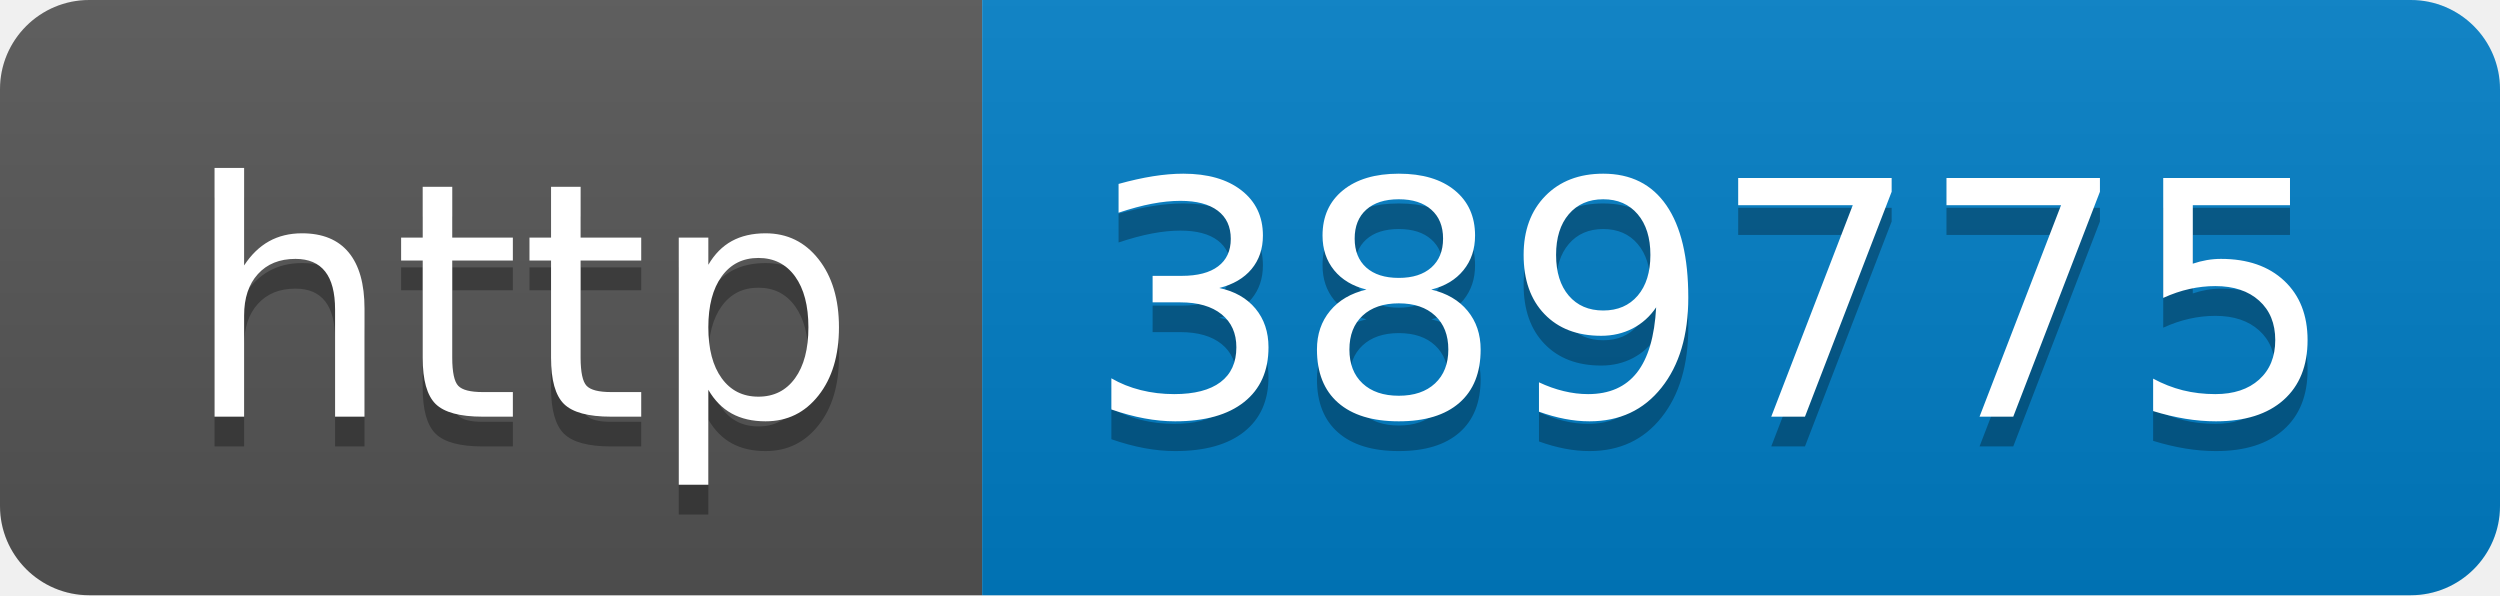
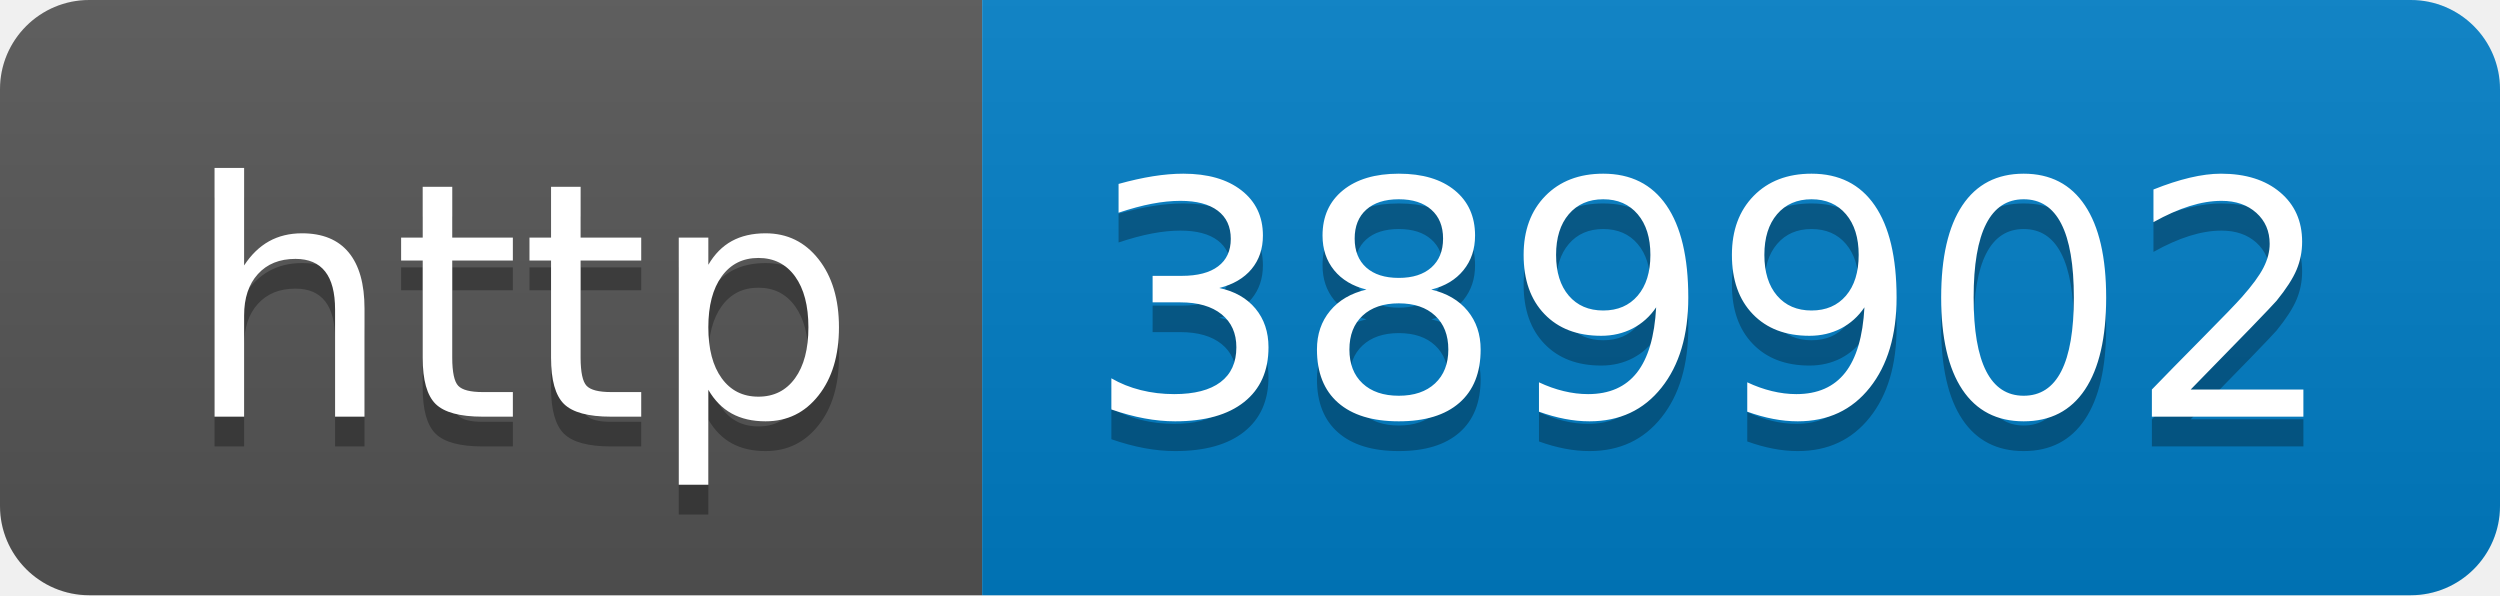
- <svg xmlns="http://www.w3.org/2000/svg" width="84" height="20" role="img" aria-label="http: 389775">
+ <svg xmlns="http://www.w3.org/2000/svg" width="84" height="20" role="img" aria-label="http: 389902">
  <linearGradient id="s" x2="0" y2="100%">
    <stop offset="0" stop-color="#bbb" stop-opacity=".1" />
    <stop offset="1" stop-opacity=".1" />
  </linearGradient>
  <clipPath id="r">
    <rect width="84" height="20" rx="3" fill="#fff" />
  </clipPath>
  <g clip-path="url(#r)">
    <rect width="33" height="20" fill="#555" />
    <rect x="33" width="51" height="20" fill="#007ec6" />
    <rect width="84" height="20" fill="url(#s)" />
  </g>
  <g fill="#fff" text-anchor="middle" font-family="Verdana,Geneva,DejaVu Sans,sans-serif" text-rendering="geometricPrecision" font-size="110">
    <text aria-hidden="true" x="175" y="150" fill="#010101" fill-opacity=".3" transform="scale(.1)" textLength="230">http</text>
    <text x="175" y="140" transform="scale(.1)" fill="#fff" textLength="230">http</text>
-     <text aria-hidden="true" x="575" y="150" fill="#010101" fill-opacity=".3" transform="scale(.1)" textLength="410">389775</text>
-     <text x="575" y="140" transform="scale(.1)" fill="#fff" textLength="410">389775</text>
+     <text aria-hidden="true" x="575" y="150" fill="#010101" fill-opacity=".3" transform="scale(.1)" textLength="410">389902</text>
+     <text x="575" y="140" transform="scale(.1)" fill="#fff" textLength="410">389902</text>
  </g>
</svg>
